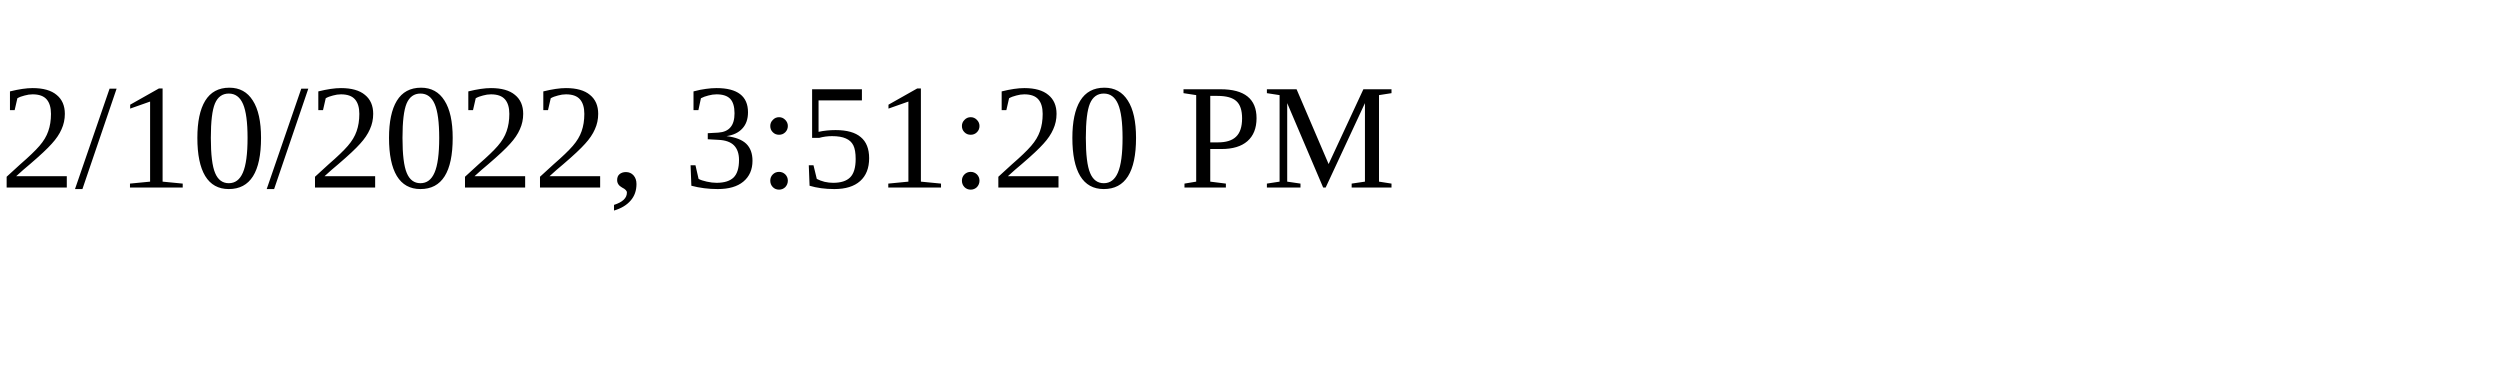
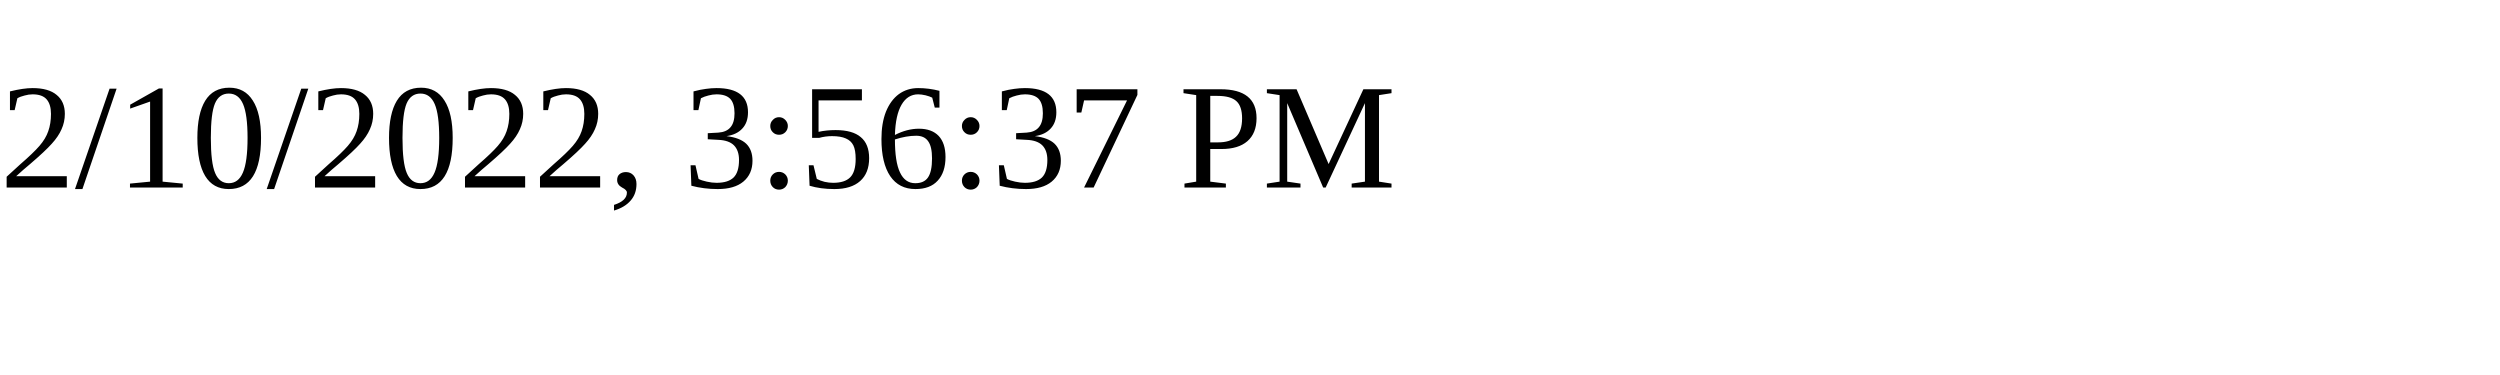
<svg xmlns="http://www.w3.org/2000/svg" height="30" width="200">
-   <text x="0" y="15">2/10/2022, 3:51:20 PM</text>
+   <text x="0" y="15">2/10/2022, 3:56:37 PM</text>
</svg>
